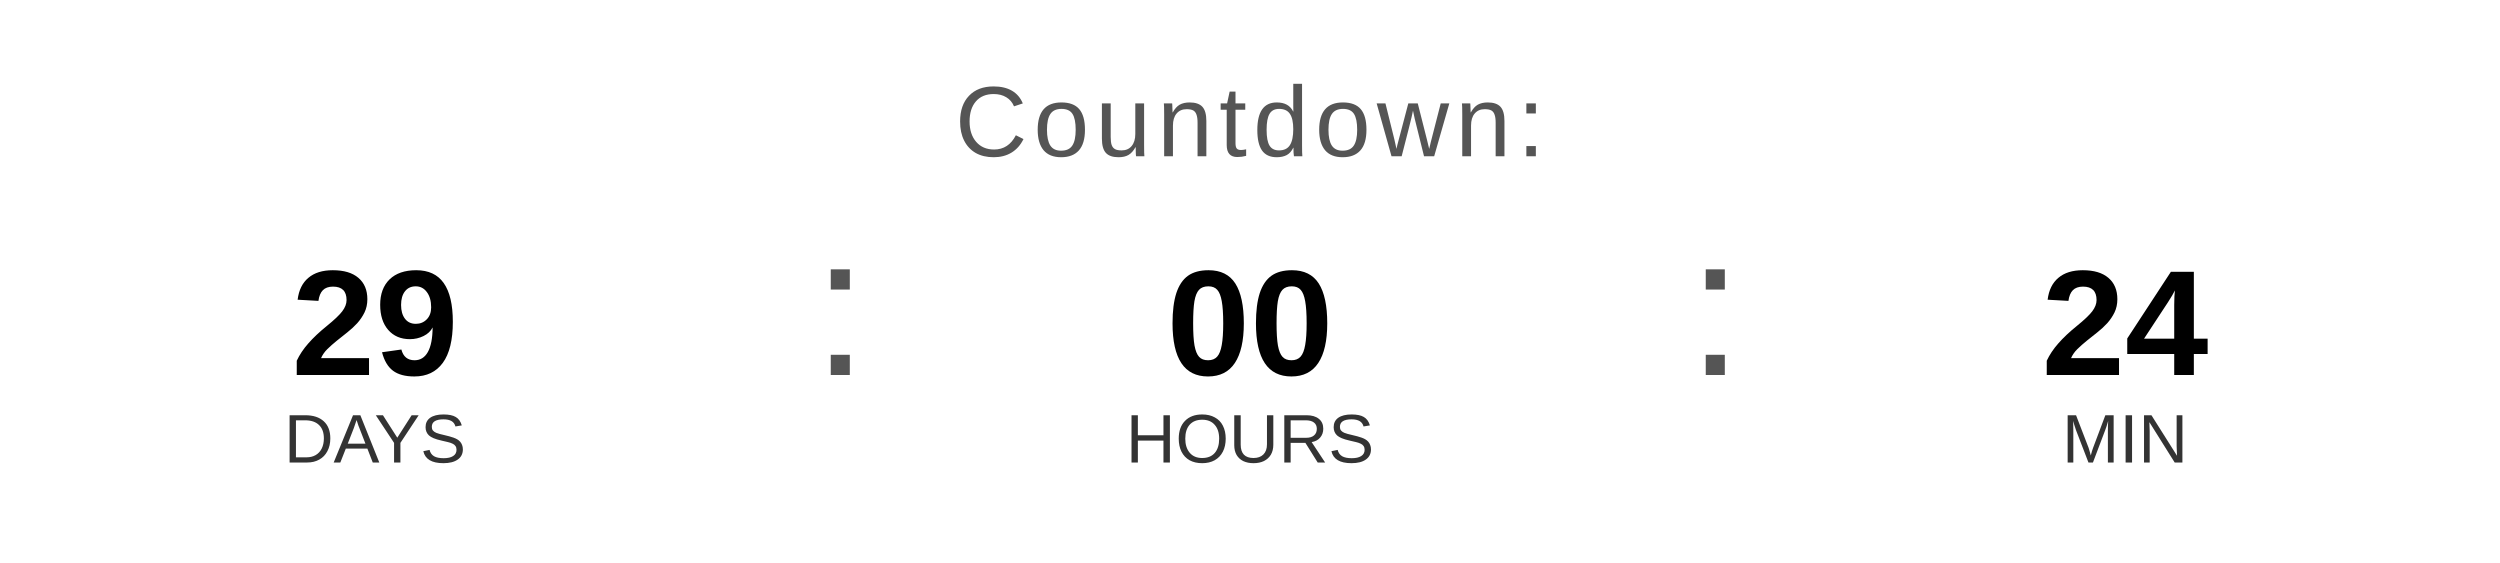
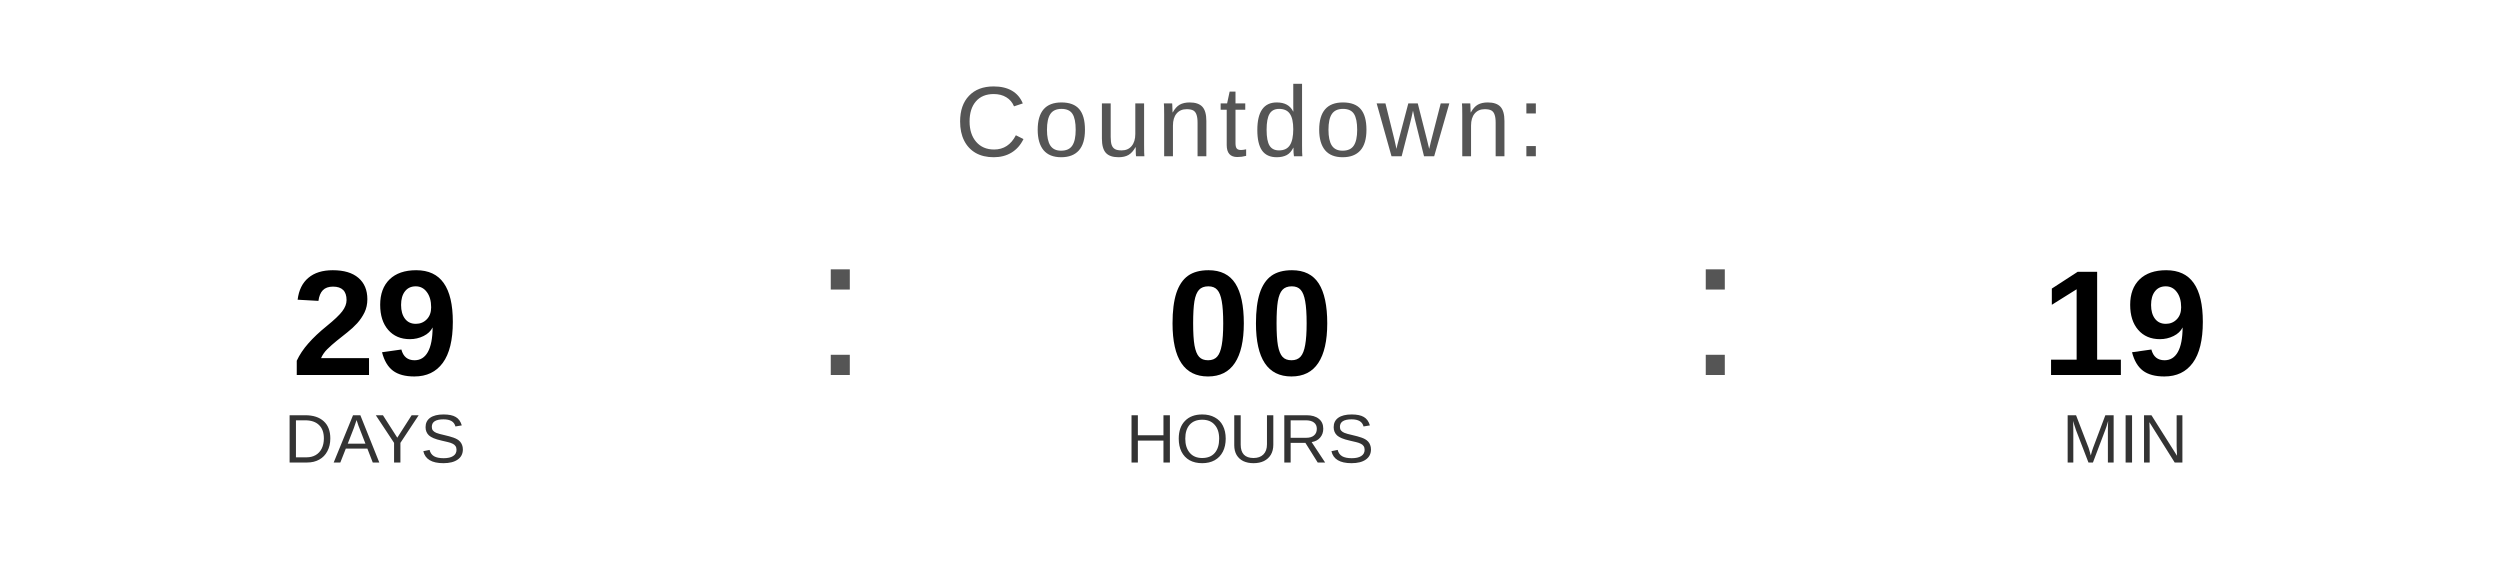
<svg xmlns="http://www.w3.org/2000/svg" width="400" height="90" viewBox="0 0 400 90">
  <text x="200" y="25" font-family="Arial, Helvetica, sans-serif" font-size="16" fill="#555555" text-anchor="middle" letter-spacing="1">
    Countdown:
  </text>
  <text x="60" y="60" font-family="Arial, Helvetica, sans-serif" font-size="24" font-weight="bold" fill="#000000" text-anchor="middle">29</text>
  <text x="60" y="74" font-family="Arial, Helvetica, sans-serif" font-size="11" fill="#333333" text-anchor="middle">DAYS</text>
  <text x="130" y="60" font-family="Arial, sans-serif" font-size="32" fill="#555555">:</text>
  <text x="200" y="60" font-family="Arial, Helvetica, sans-serif" font-size="24" font-weight="bold" fill="#000000" text-anchor="middle">00</text>
  <text x="200" y="74" font-family="Arial, Helvetica, sans-serif" font-size="11" fill="#333333" text-anchor="middle">HOURS</text>
  <text x="270" y="60" font-family="Arial, sans-serif" font-size="32" fill="#555555">:</text>
-   <text x="340" y="60" font-family="Arial, Helvetica, sans-serif" font-size="24" font-weight="bold" fill="#000000" text-anchor="middle">24</text>
+   <text x="340" y="60" font-family="Arial, Helvetica, sans-serif" font-size="24" font-weight="bold" fill="#000000" text-anchor="middle">19</text>
  <text x="340" y="74" font-family="Arial, Helvetica, sans-serif" font-size="11" fill="#333333" text-anchor="middle">MIN</text>
</svg>
